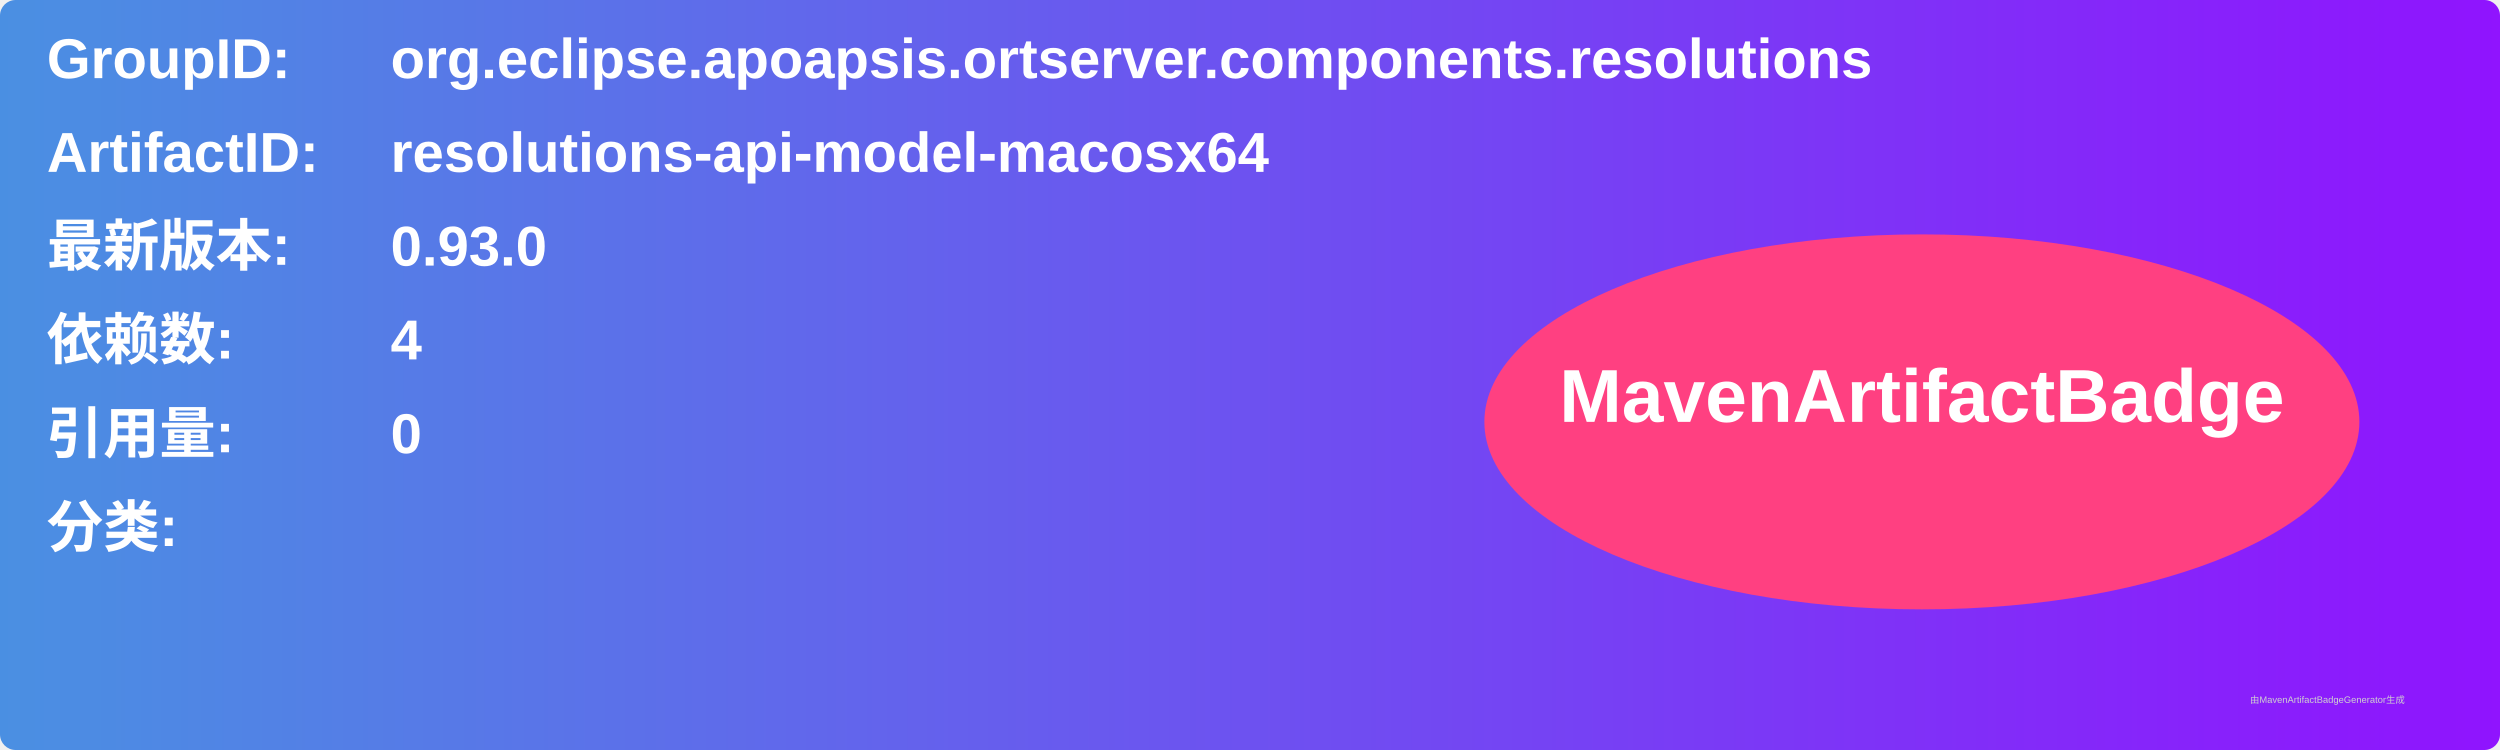
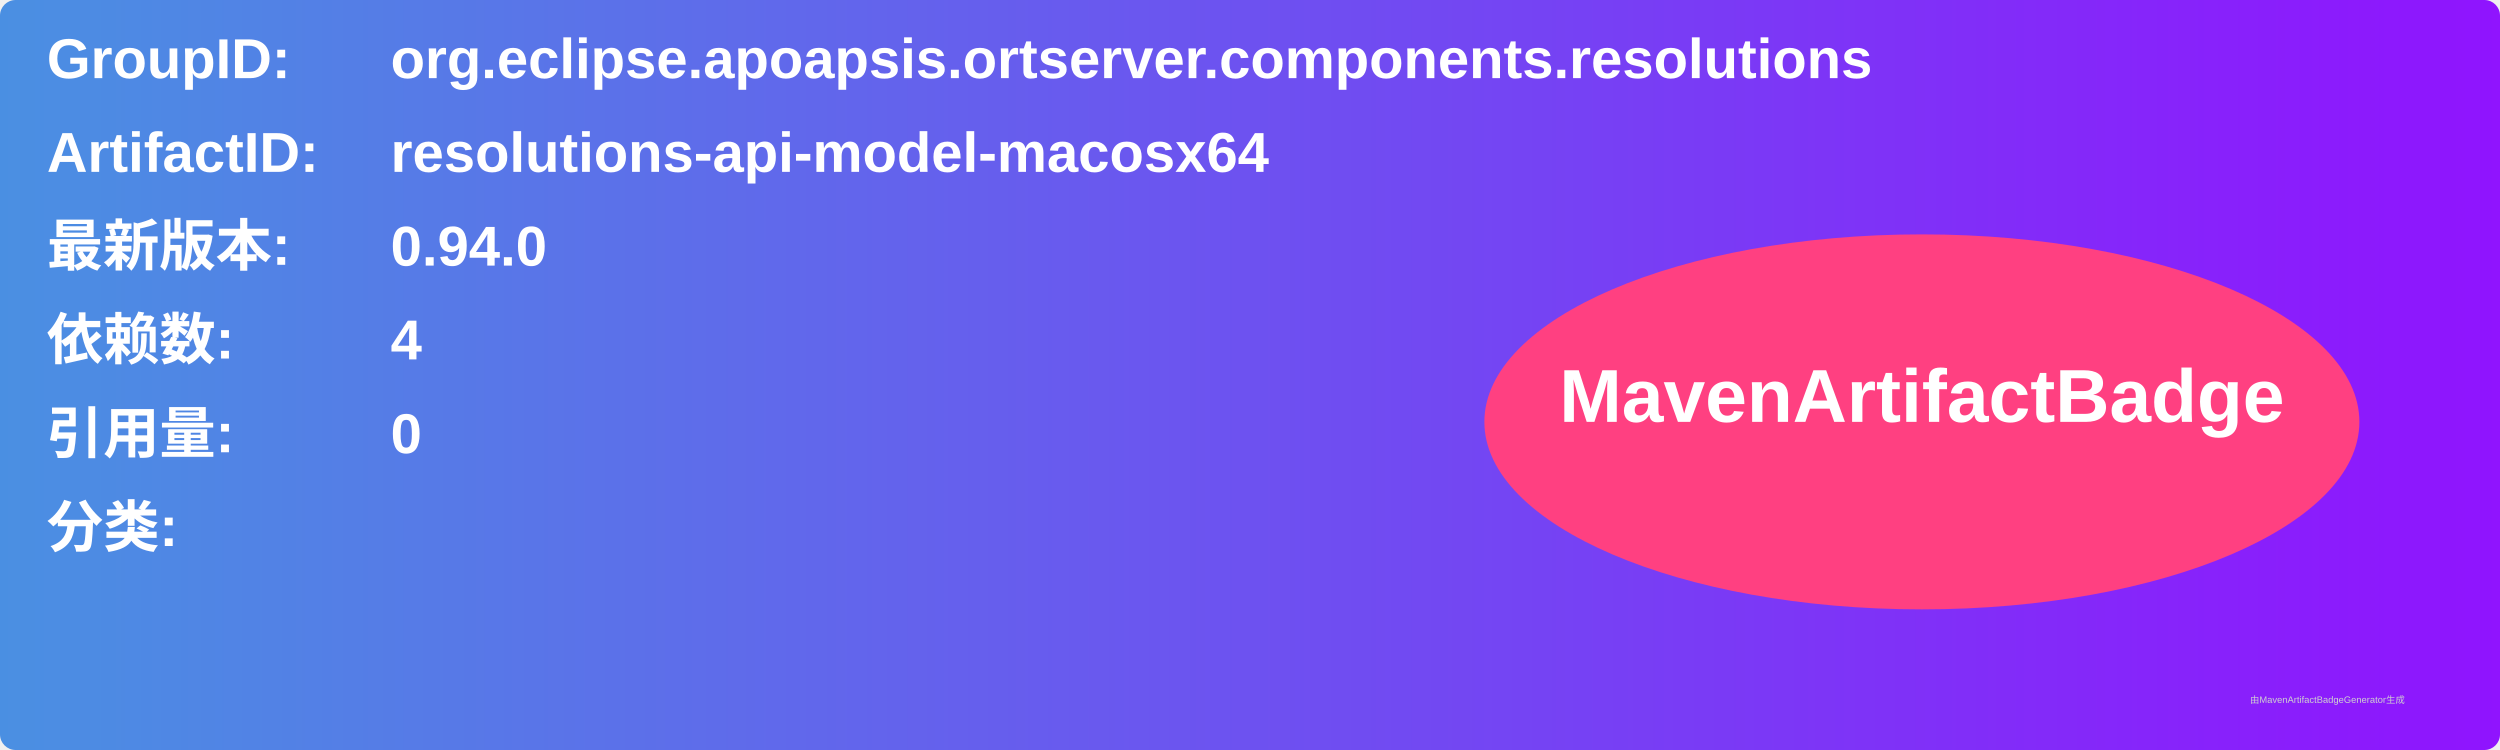
<svg xmlns="http://www.w3.org/2000/svg" width="800" height="240" viewBox="0 0 800 240">
  <linearGradient id="grad" x1="0%" y1="0%" x2="100%" y2="0%">
    <stop offset="0%" stop-color="#4a90e2" />
    <stop offset="100%" stop-color="#9013fe" />
  </linearGradient>
  <rect width="100%" height="100%" rx="5" ry="5" fill="url(#grad)" />
  <g transform="translate(15, 15)">
    <text x="0" y="10" font-family="Arial" font-size="18" fill="white" font-weight="bold" width="260">GroupID:</text>
    <text x="110" y="10" font-family="Arial" font-size="18" fill="white" font-weight="bold" width="460">org.eclipse.apoapsis.ortserver.components.resolutions</text>
    <text x="0" y="40" font-family="Arial" font-size="18" fill="white" font-weight="bold" width="260">ArtifactID:</text>
    <text x="110" y="40" font-family="Arial" font-size="18" fill="white" font-weight="bold" width="460">resolutions-api-model-macosx64</text>
    <text x="0" y="70" font-family="Arial" font-size="18" fill="white" font-weight="bold">最新版本:</text>
    <text x="110" y="70" font-family="Arial" font-size="18" fill="white" font-weight="bold">
-       <tspan font-weight="bold">0.93.0</tspan>
+       <tspan font-weight="bold">0.94.0</tspan>
    </text>
    <text x="0" y="100" font-family="Arial" font-size="18" fill="white" font-weight="bold">依赖数: </text>
    <text x="110" y="100" font-family="Arial" font-size="18" fill="white">
      <tspan font-weight="bold">4</tspan>
    </text>
    <text x="0" y="130" font-family="Arial" font-size="18" fill="white" font-weight="bold">引用量: </text>
    <text x="110" y="130" font-family="Arial" font-size="18" fill="white">
      <tspan font-weight="bold">0</tspan>
    </text>
    <text x="0" y="160" font-family="Arial" font-size="18" fill="white" font-weight="bold">分类:</text>
    <text x="10" y="190" font-family="Arial" font-size="10" fill="white">
      <tspan font-weight="bold" />
    </text>
    <ellipse cx="600" cy="120" rx="140" ry="60" fill="#ff4081" />
    <text x="600" y="120" text-anchor="middle" font-family="Arial" font-size="24" fill="white" font-weight="bold">MavenArtifactBadge</text>
  </g>
  <text x="720" y="225" font-family="Arial" font-size="3" fill="#d0d0d0">由MavenArtifactBadgeGenerator生成</text>
</svg>
